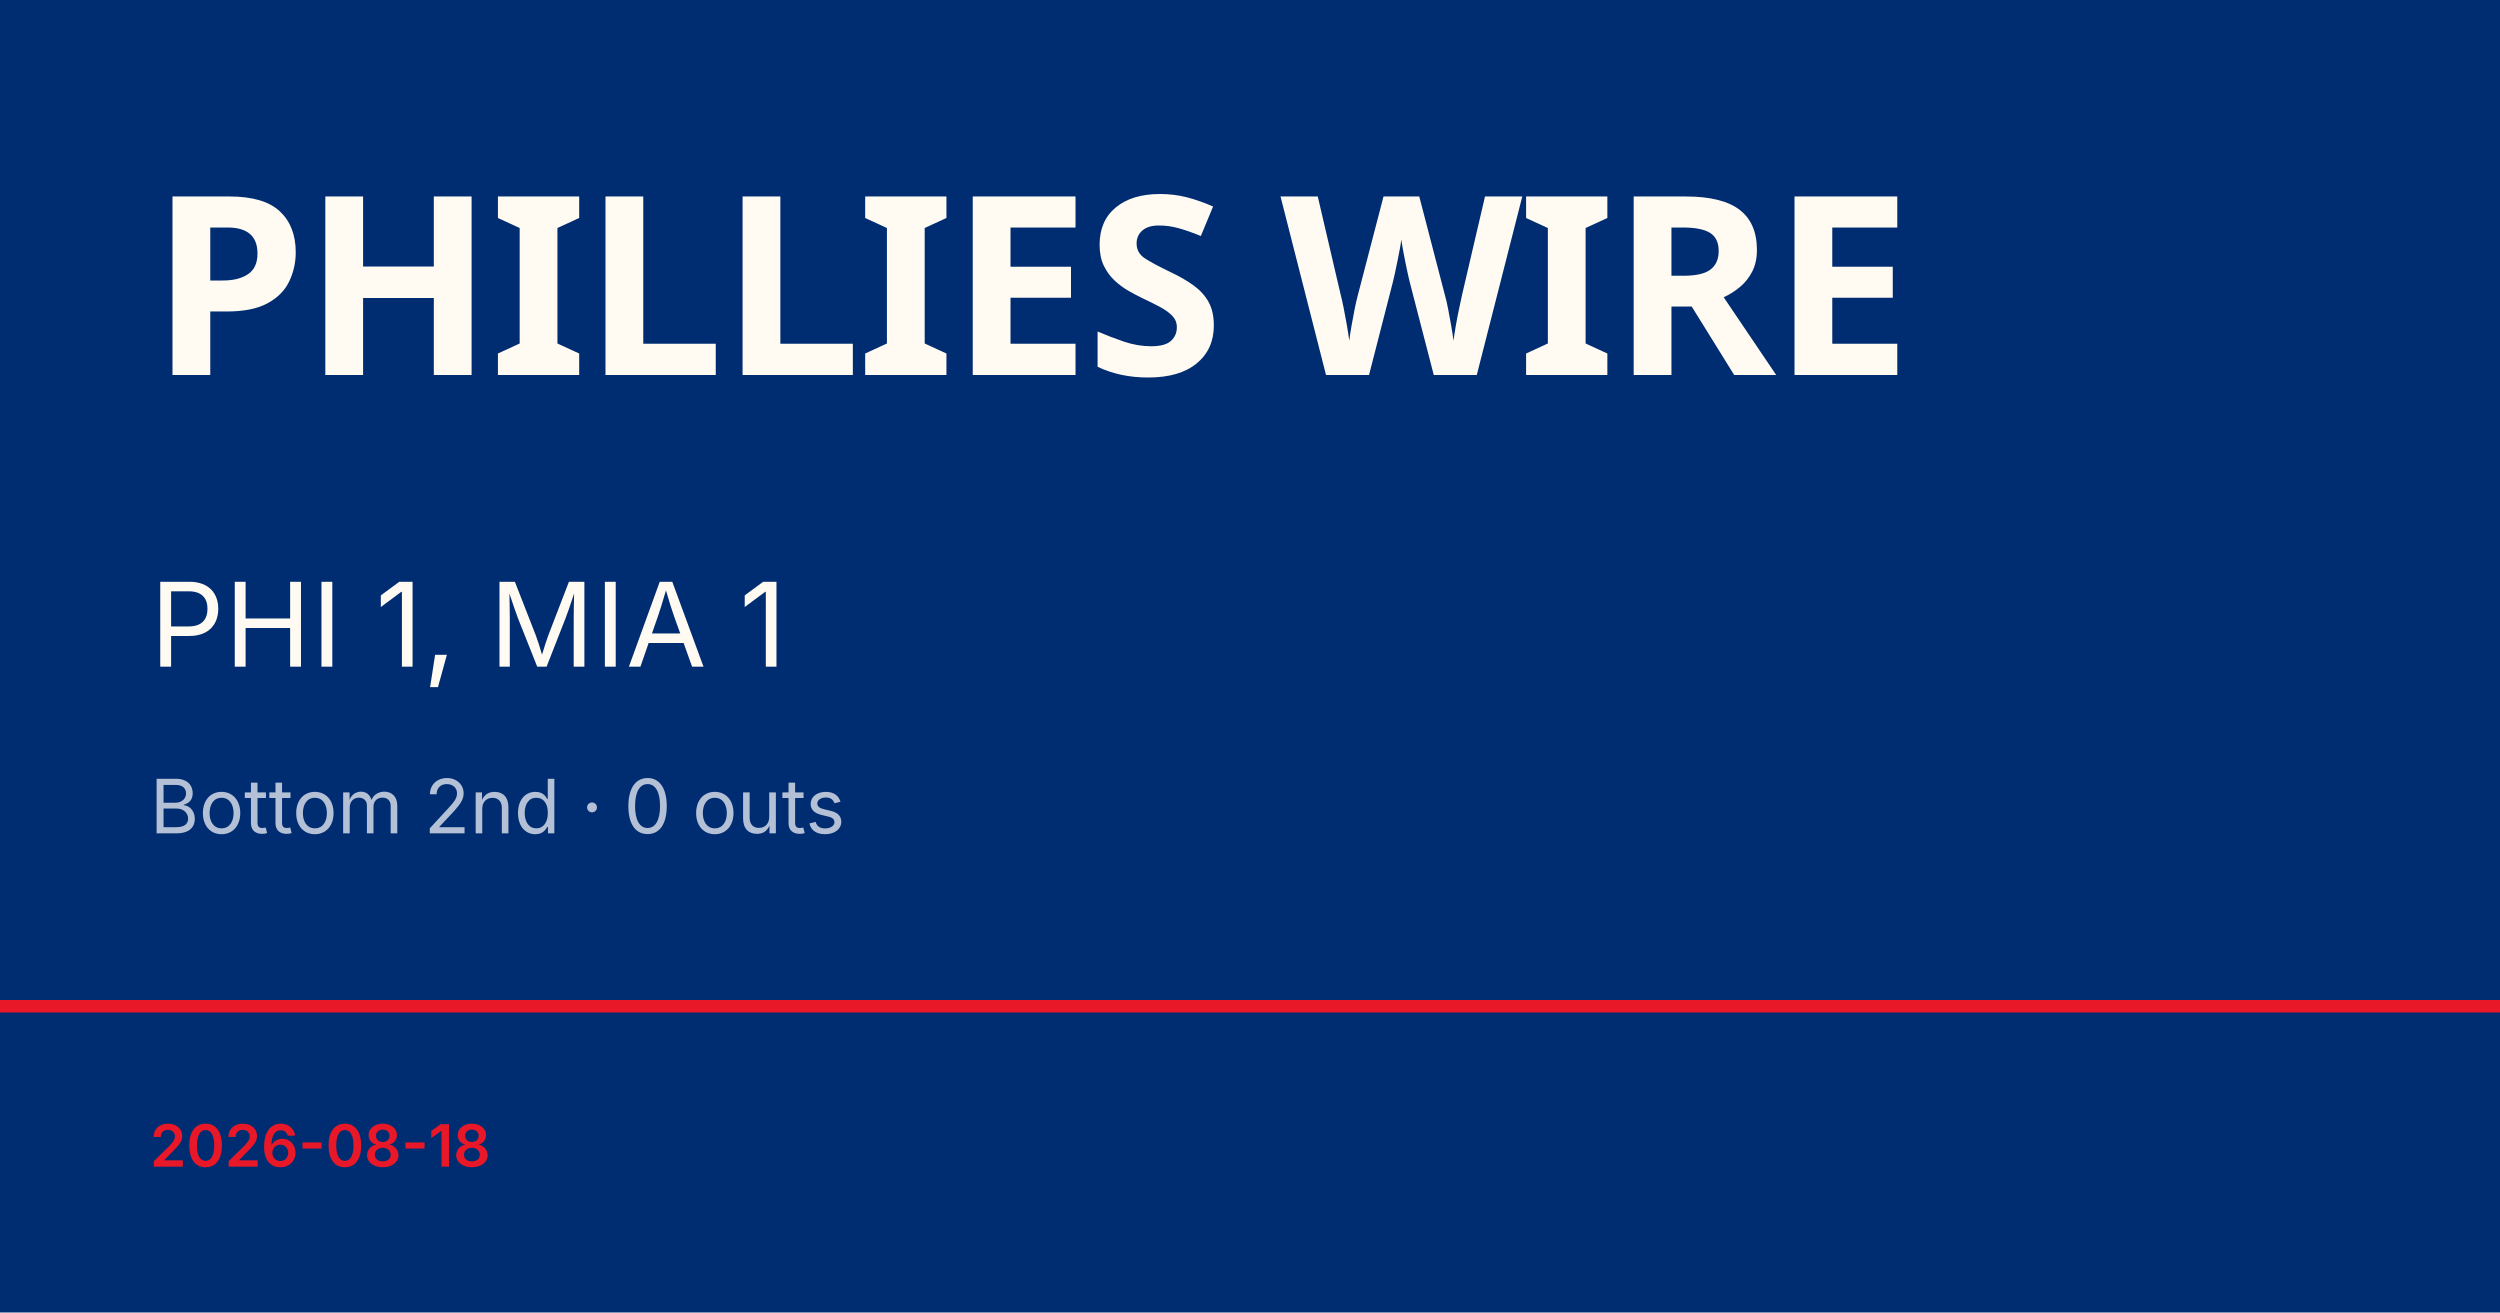
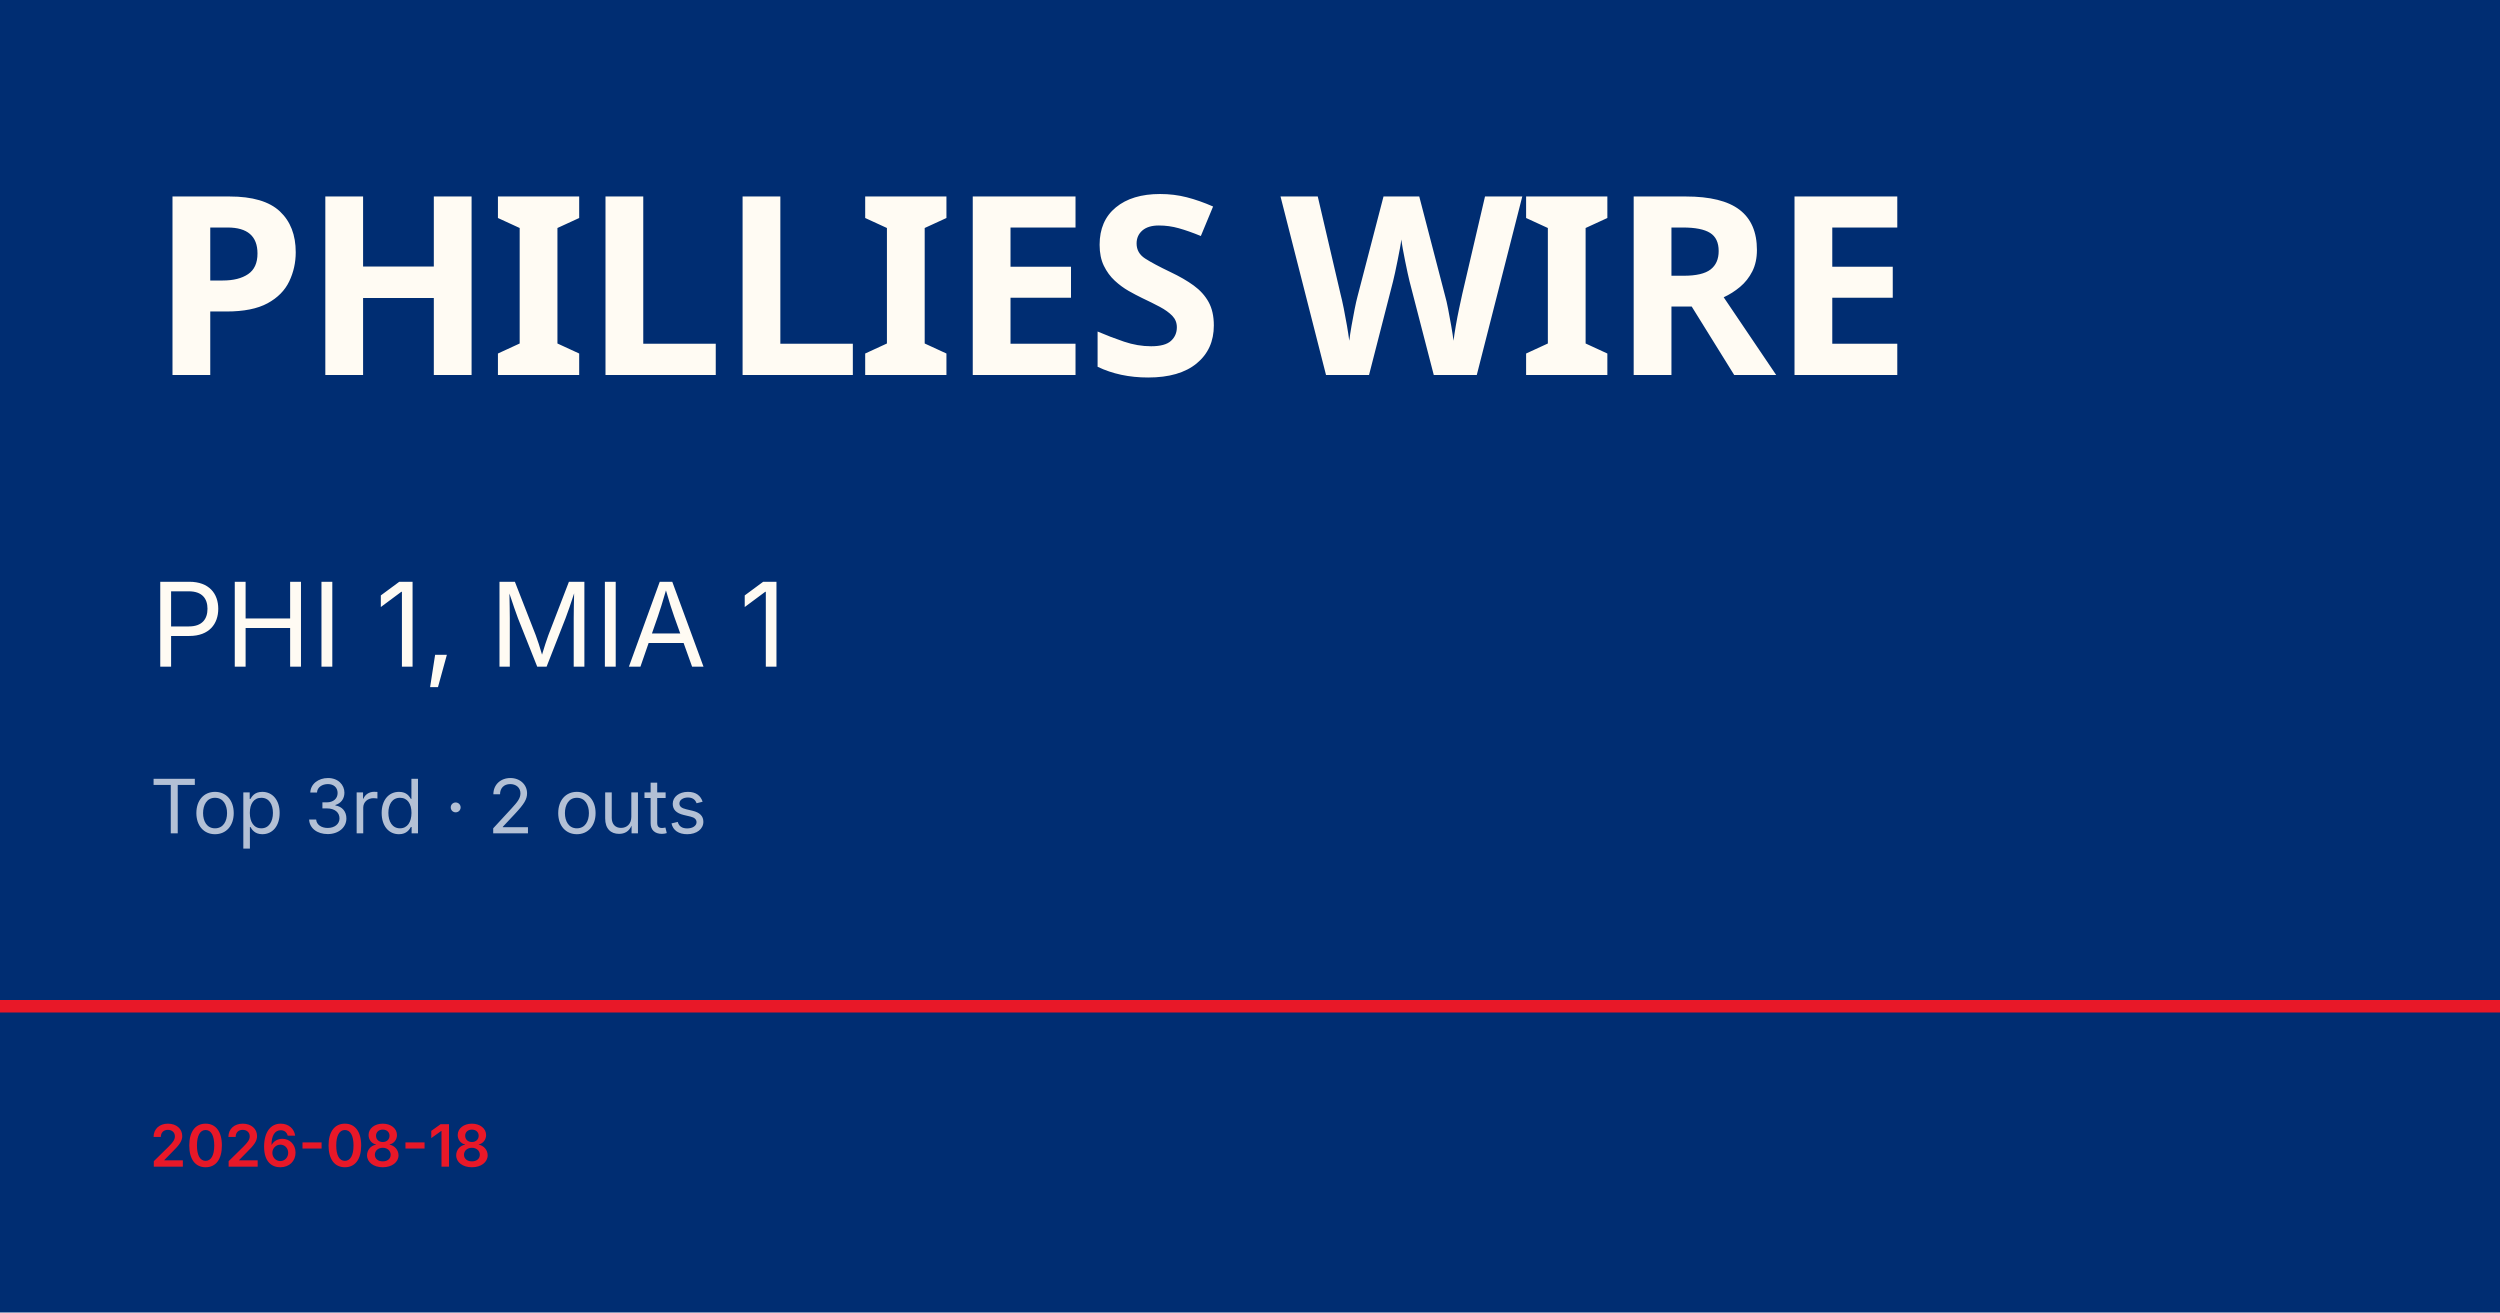
<svg xmlns="http://www.w3.org/2000/svg" viewBox="0 0 1200 630">
  <rect width="1200" height="630" fill="#002d72" />
  <rect y="480" width="1200" height="6" fill="#e81828" />
  <text x="72" y="180" font-family="Barlow Condensed, Impact, sans-serif" font-size="120" font-weight="900" fill="#fffbf3" letter-spacing="-2">PHILLIES WIRE</text>
  <text x="72" y="320" font-family="Inter, Helvetica, sans-serif" font-size="56" fill="#fffbf3">PHI 1, MIA 1</text>
-   <text x="72" y="400" font-family="Inter, Helvetica, sans-serif" font-size="36" fill="rgba(255,255,255,0.7)">Bottom 2nd · 0 outs</text>
+   <text x="72" y="400" font-family="Inter, Helvetica, sans-serif" font-size="36" fill="rgba(255,255,255,0.7)">Top 3rd · 2 outs</text>
  <text x="72" y="560" font-family="Inter, Helvetica, sans-serif" font-size="28" fill="#e81828" font-weight="600">2026-08-18</text>
</svg>
